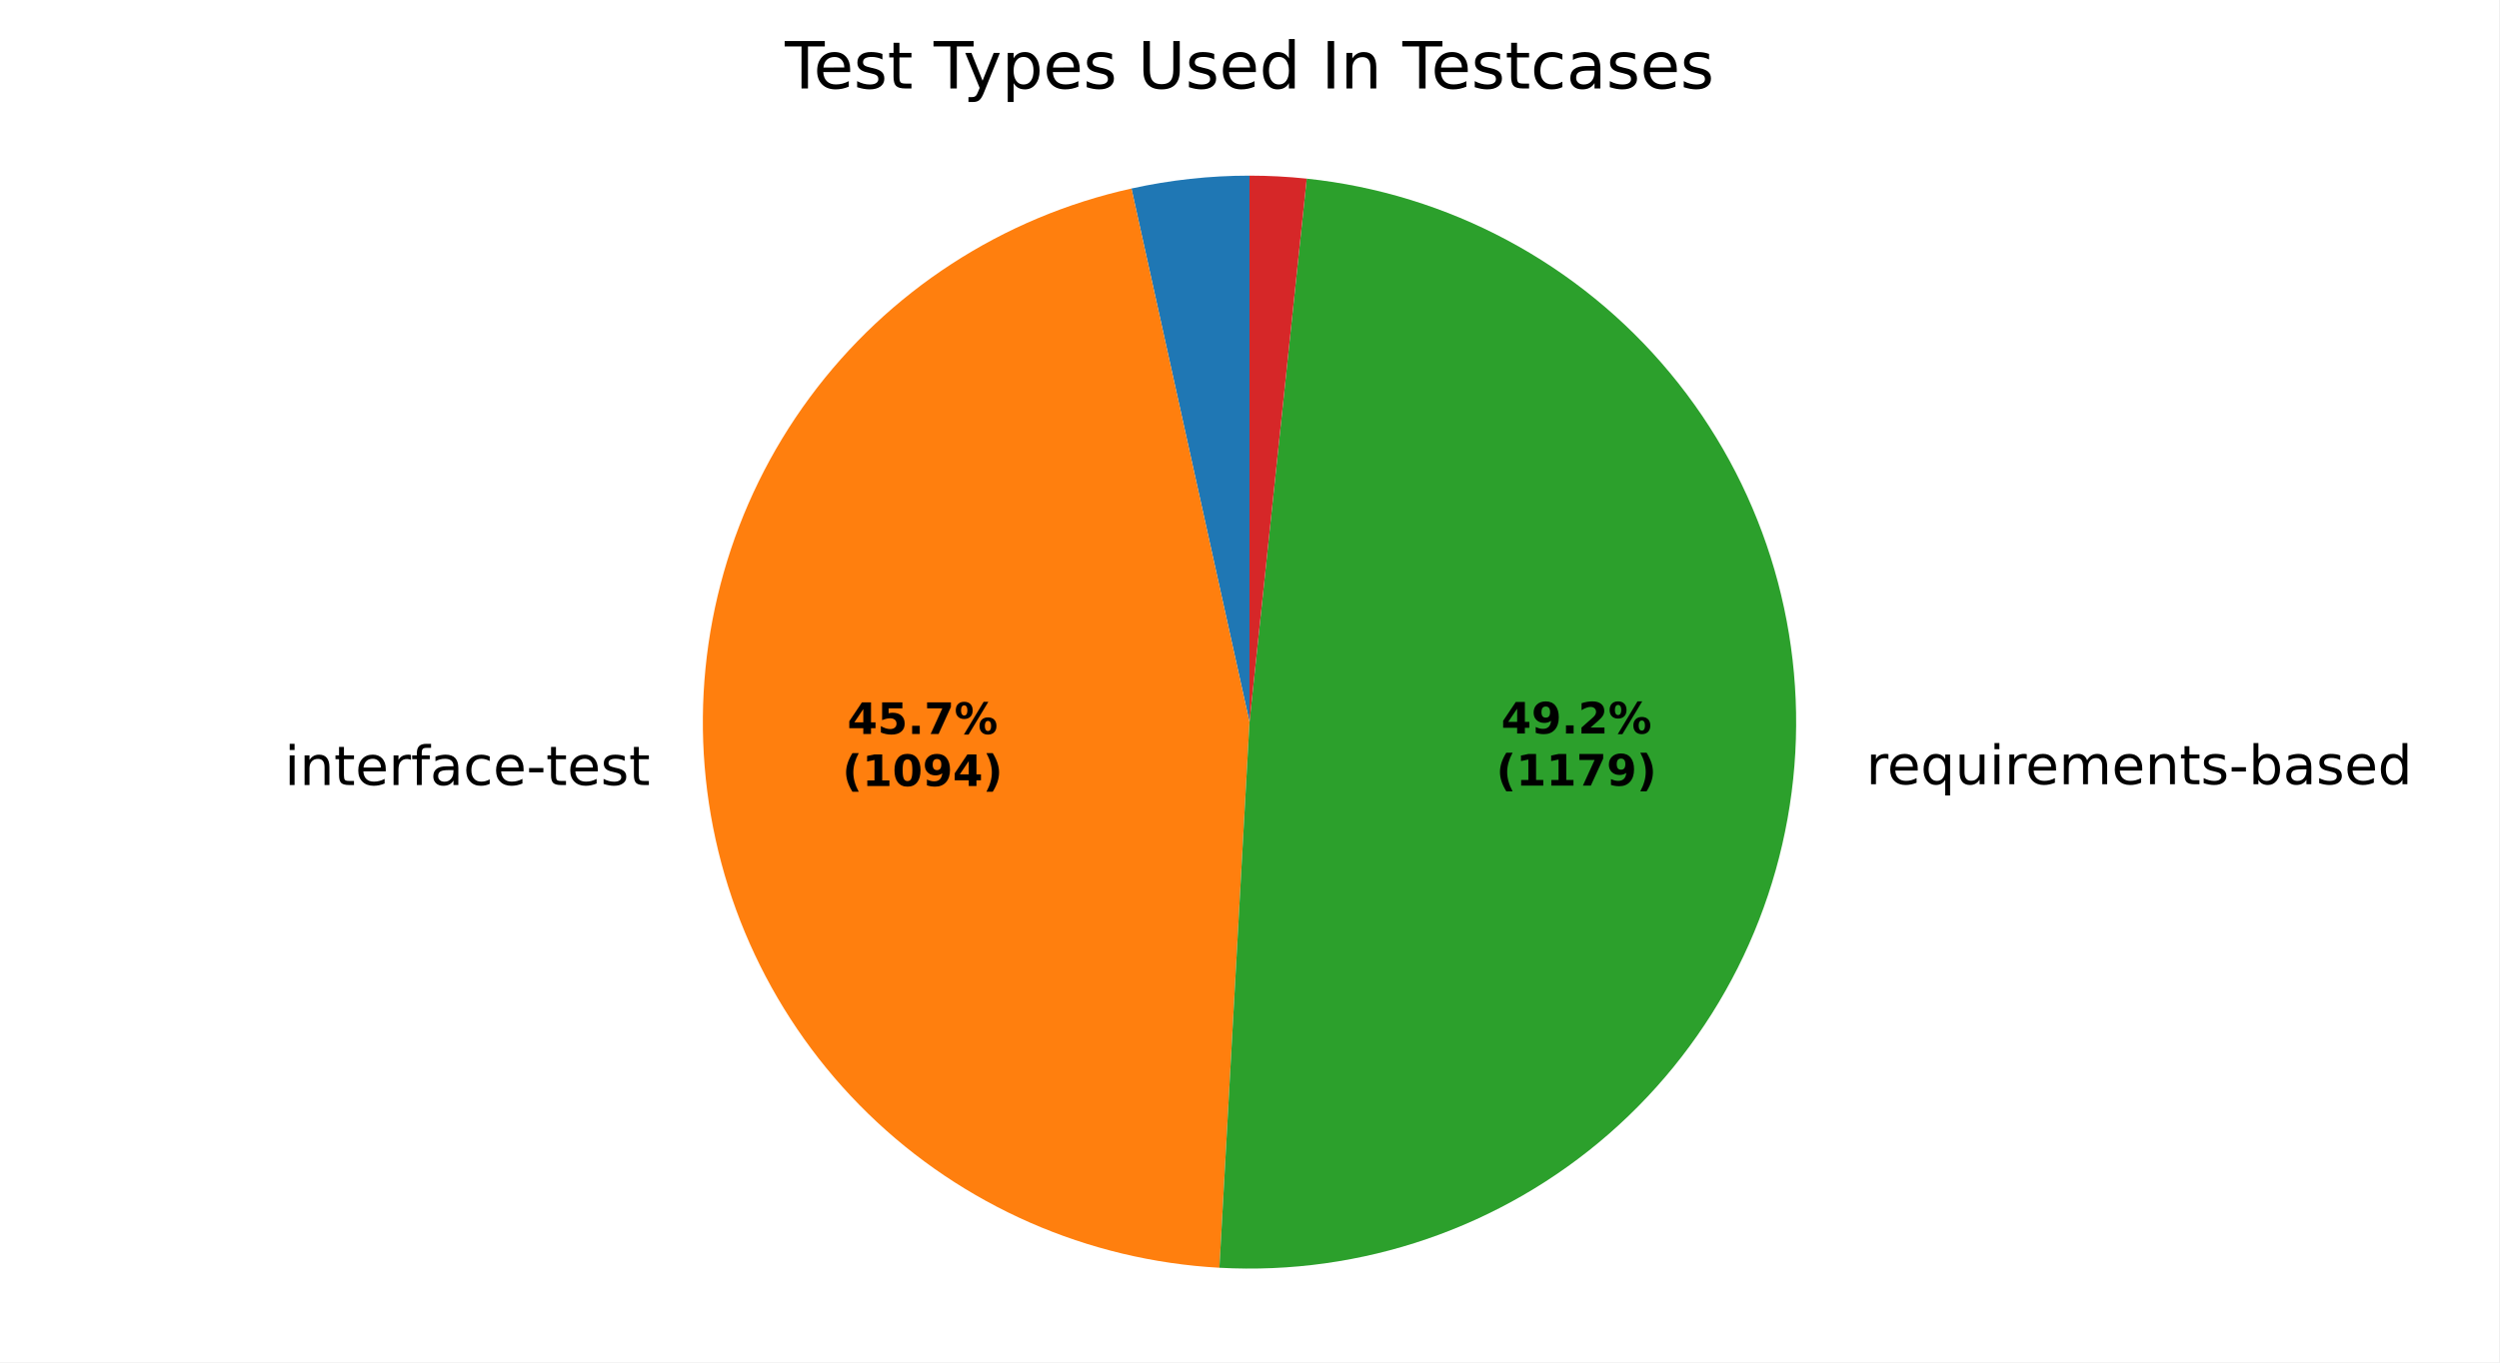
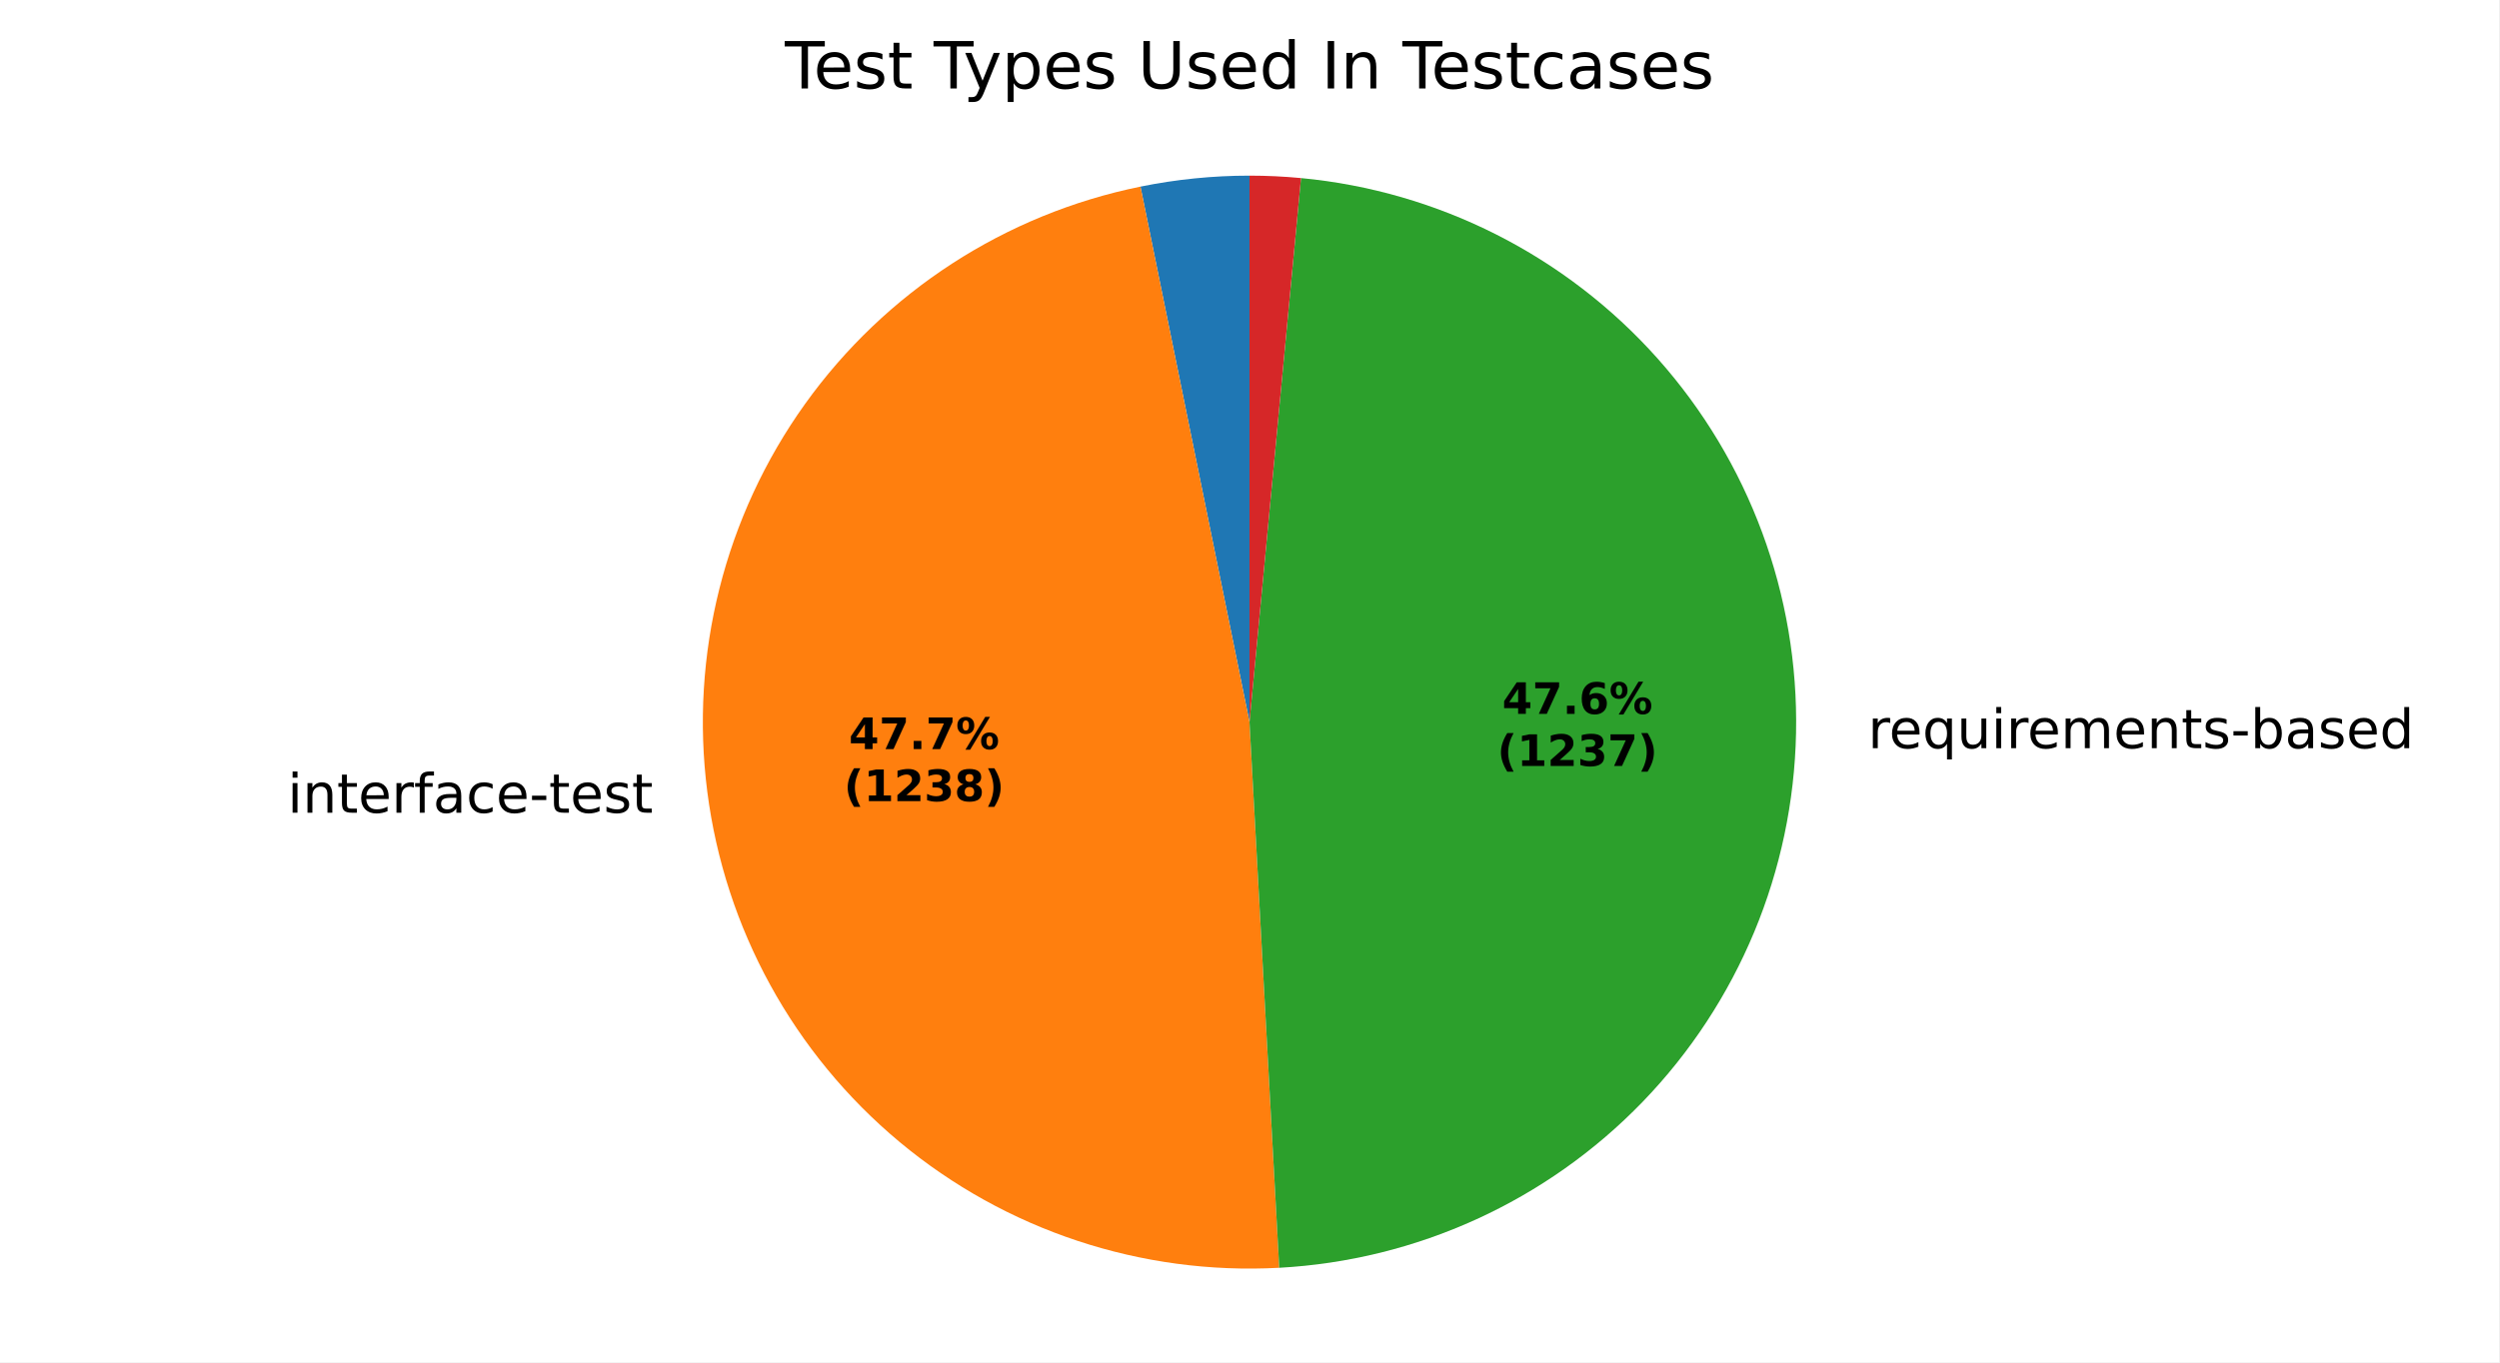
<svg xmlns="http://www.w3.org/2000/svg" xmlns:xlink="http://www.w3.org/1999/xlink" width="460.8pt" height="251.278pt" viewBox="0 0 460.8 251.278" version="1.1">
  <defs>
    <style type="text/css">*{stroke-linejoin: round; stroke-linecap: butt}</style>
  </defs>
  <g id="figure_1">
    <g id="patch_1">
      <path d="M 0 251.278  L 460.8 251.278  L 460.8 0  L 0 0  z " style="fill: #ffffff" />
    </g>
    <g id="axes_1">
      <g id="patch_2">
-         <path d="M 230.4 32.398  C 226.742 32.398 223.088 32.597 219.452 32.994  C 215.816 33.392 212.204 33.987 208.633 34.776  L 230.4 133.198  z " style="fill: #1f77b4" />
+         <path d="M 230.4 32.398  C 227.025 32.398 223.653 32.568 220.296 32.906  C 216.939 33.244 213.6 33.751 210.294 34.424  L 230.4 133.198  z " style="fill: #1f77b4" />
      </g>
      <g id="patch_3">
-         <path d="M 208.633 34.776  C 184.854 40.035 163.768 53.738 149.304 73.331  C 134.84 92.924 127.955 117.11 129.933 141.383  C 131.91 165.657 142.619 188.41 160.064 205.403  C 177.509 222.396 200.535 232.505 224.852 233.845  L 230.4 133.198  z " style="fill: #ff7f0e" />
+         <path d="M 210.294 34.424  C 185.355 39.5 163.242 53.837 148.43 74.533  C 133.618 95.229 127.18 120.785 130.42 146.028  C 133.659 171.271 146.341 194.373 165.898 210.659  C 185.455 226.944 210.472 235.234 235.884 233.849  L 230.4 133.198  z " style="fill: #ff7f0e" />
      </g>
      <g id="patch_4">
-         <path d="M 224.852 233.845  C 251.101 235.292 276.903 226.414 296.705 209.121  C 316.506 191.829 328.777 167.457 330.878 141.252  C 332.978 115.046 324.746 89.031 307.951 68.805  C 291.157 48.579 267.099 35.705 240.954 32.952  L 230.4 133.198  z " style="fill: #2ca02c" />
+         <path d="M 235.884 233.849  C 261.275 232.465 285.226 221.524 302.894 203.235  C 320.563 184.947 330.672 160.634 331.18 135.21  C 331.687 109.786 322.556 85.089 305.632 66.11  C 288.707 47.131 265.213 35.242 239.897 32.847  L 230.4 133.198  z " style="fill: #2ca02c" />
      </g>
      <g id="patch_5">
-         <path d="M 240.954 32.952  C 239.201 32.768 237.444 32.629 235.684 32.537  C 233.924 32.444 232.162 32.398 230.4 32.398  L 230.4 133.198  z " style="fill: #d62728" />
+         <path d="M 239.897 32.847  C 238.319 32.697 236.737 32.585 235.154 32.51  C 233.57 32.436 231.985 32.398 230.4 32.398  L 230.4 133.198  z " style="fill: #d62728" />
      </g>
      <g id="matplotlib.axis_1" />
      <g id="matplotlib.axis_2" />
      <g id="text_1">
-         <g transform="translate(49.2971 144.8001) scale(0.1 -0.1)">
+         <g transform="translate(49.83249 149.9087) scale(0.1 -0.1)">
          <defs>
            <path id="DejaVuSans-3" transform="scale(0.015625)" />
            <path id="DejaVuSans-4c" d="M 603 3500  L 1178 3500  L 1178 0  L 603 0  L 603 3500  z M 603 4863  L 1178 4863  L 1178 4134  L 603 4134  L 603 4863  z " transform="scale(0.015625)" />
            <path id="DejaVuSans-51" d="M 3513 2113  L 3513 0  L 2938 0  L 2938 2094  Q 2938 2591 2744 2837  Q 2550 3084 2163 3084  Q 1697 3084 1428 2787  Q 1159 2491 1159 1978  L 1159 0  L 581 0  L 581 3500  L 1159 3500  L 1159 2956  Q 1366 3272 1645 3428  Q 1925 3584 2291 3584  Q 2894 3584 3203 3211  Q 3513 2838 3513 2113  z " transform="scale(0.015625)" />
            <path id="DejaVuSans-57" d="M 1172 4494  L 1172 3500  L 2356 3500  L 2356 3053  L 1172 3053  L 1172 1153  Q 1172 725 1289 603  Q 1406 481 1766 481  L 2356 481  L 2356 0  L 1766 0  Q 1100 0 847 248  Q 594 497 594 1153  L 594 3053  L 172 3053  L 172 3500  L 594 3500  L 594 4494  L 1172 4494  z " transform="scale(0.015625)" />
            <path id="DejaVuSans-48" d="M 3597 1894  L 3597 1613  L 953 1613  Q 991 1019 1311 708  Q 1631 397 2203 397  Q 2534 397 2845 478  Q 3156 559 3463 722  L 3463 178  Q 3153 47 2828 -22  Q 2503 -91 2169 -91  Q 1331 -91 842 396  Q 353 884 353 1716  Q 353 2575 817 3079  Q 1281 3584 2069 3584  Q 2775 3584 3186 3129  Q 3597 2675 3597 1894  z M 3022 2063  Q 3016 2534 2758 2815  Q 2500 3097 2075 3097  Q 1594 3097 1305 2825  Q 1016 2553 972 2059  L 3022 2063  z " transform="scale(0.015625)" />
            <path id="DejaVuSans-55" d="M 2631 2963  Q 2534 3019 2420 3045  Q 2306 3072 2169 3072  Q 1681 3072 1420 2755  Q 1159 2438 1159 1844  L 1159 0  L 581 0  L 581 3500  L 1159 3500  L 1159 2956  Q 1341 3275 1631 3429  Q 1922 3584 2338 3584  Q 2397 3584 2469 3576  Q 2541 3569 2628 3553  L 2631 2963  z " transform="scale(0.015625)" />
            <path id="DejaVuSans-49" d="M 2375 4863  L 2375 4384  L 1825 4384  Q 1516 4384 1395 4259  Q 1275 4134 1275 3809  L 1275 3500  L 2222 3500  L 2222 3053  L 1275 3053  L 1275 0  L 697 0  L 697 3053  L 147 3053  L 147 3500  L 697 3500  L 697 3744  Q 697 4328 969 4595  Q 1241 4863 1831 4863  L 2375 4863  z " transform="scale(0.015625)" />
            <path id="DejaVuSans-44" d="M 2194 1759  Q 1497 1759 1228 1600  Q 959 1441 959 1056  Q 959 750 1161 570  Q 1363 391 1709 391  Q 2188 391 2477 730  Q 2766 1069 2766 1631  L 2766 1759  L 2194 1759  z M 3341 1997  L 3341 0  L 2766 0  L 2766 531  Q 2569 213 2275 61  Q 1981 -91 1556 -91  Q 1019 -91 701 211  Q 384 513 384 1019  Q 384 1609 779 1909  Q 1175 2209 1959 2209  L 2766 2209  L 2766 2266  Q 2766 2663 2505 2880  Q 2244 3097 1772 3097  Q 1472 3097 1187 3025  Q 903 2953 641 2809  L 641 3341  Q 956 3463 1253 3523  Q 1550 3584 1831 3584  Q 2591 3584 2966 3190  Q 3341 2797 3341 1997  z " transform="scale(0.015625)" />
            <path id="DejaVuSans-46" d="M 3122 3366  L 3122 2828  Q 2878 2963 2633 3030  Q 2388 3097 2138 3097  Q 1578 3097 1268 2742  Q 959 2388 959 1747  Q 959 1106 1268 751  Q 1578 397 2138 397  Q 2388 397 2633 464  Q 2878 531 3122 666  L 3122 134  Q 2881 22 2623 -34  Q 2366 -91 2075 -91  Q 1284 -91 818 406  Q 353 903 353 1747  Q 353 2603 823 3093  Q 1294 3584 2113 3584  Q 2378 3584 2631 3529  Q 2884 3475 3122 3366  z " transform="scale(0.015625)" />
            <path id="DejaVuSans-10" d="M 313 2009  L 1997 2009  L 1997 1497  L 313 1497  L 313 2009  z " transform="scale(0.015625)" />
            <path id="DejaVuSans-56" d="M 2834 3397  L 2834 2853  Q 2591 2978 2328 3040  Q 2066 3103 1784 3103  Q 1356 3103 1142 2972  Q 928 2841 928 2578  Q 928 2378 1081 2264  Q 1234 2150 1697 2047  L 1894 2003  Q 2506 1872 2764 1633  Q 3022 1394 3022 966  Q 3022 478 2636 193  Q 2250 -91 1575 -91  Q 1294 -91 989 -36  Q 684 19 347 128  L 347 722  Q 666 556 975 473  Q 1284 391 1588 391  Q 1994 391 2212 530  Q 2431 669 2431 922  Q 2431 1156 2273 1281  Q 2116 1406 1581 1522  L 1381 1569  Q 847 1681 609 1914  Q 372 2147 372 2553  Q 372 3047 722 3315  Q 1072 3584 1716 3584  Q 2034 3584 2315 3537  Q 2597 3491 2834 3397  z " transform="scale(0.015625)" />
          </defs>
          <use xlink:href="#DejaVuSans-3" />
          <use xlink:href="#DejaVuSans-4c" transform="translate(31.78125 0)" />
          <use xlink:href="#DejaVuSans-51" transform="translate(59.5625 0)" />
          <use xlink:href="#DejaVuSans-57" transform="translate(122.9375 0)" />
          <use xlink:href="#DejaVuSans-48" transform="translate(162.1406 0)" />
          <use xlink:href="#DejaVuSans-55" transform="translate(223.6719 0)" />
          <use xlink:href="#DejaVuSans-49" transform="translate(264.7812 0)" />
          <use xlink:href="#DejaVuSans-44" transform="translate(299.9844 0)" />
          <use xlink:href="#DejaVuSans-46" transform="translate(361.2656 0)" />
          <use xlink:href="#DejaVuSans-48" transform="translate(416.25 0)" />
          <use xlink:href="#DejaVuSans-10" transform="translate(477.7812 0)" />
          <use xlink:href="#DejaVuSans-57" transform="translate(513.8594 0)" />
          <use xlink:href="#DejaVuSans-48" transform="translate(553.0625 0)" />
          <use xlink:href="#DejaVuSans-56" transform="translate(614.5938 0)" />
          <use xlink:href="#DejaVuSans-57" transform="translate(666.6875 0)" />
        </g>
      </g>
      <g id="text_2">
-         <g transform="translate(340.9256 144.6552) scale(0.1 -0.1)">
+         <g transform="translate(341.2577 138.0092) scale(0.1 -0.1)">
          <defs>
            <path id="DejaVuSans-54" d="M 947 1747  Q 947 1113 1208 752  Q 1469 391 1925 391  Q 2381 391 2643 752  Q 2906 1113 2906 1747  Q 2906 2381 2643 2742  Q 2381 3103 1925 3103  Q 1469 3103 1208 2742  Q 947 2381 947 1747  z M 2906 525  Q 2725 213 2448 61  Q 2172 -91 1784 -91  Q 1150 -91 751 415  Q 353 922 353 1747  Q 353 2572 751 3078  Q 1150 3584 1784 3584  Q 2172 3584 2448 3432  Q 2725 3281 2906 2969  L 2906 3500  L 3481 3500  L 3481 -1331  L 2906 -1331  L 2906 525  z " transform="scale(0.015625)" />
            <path id="DejaVuSans-58" d="M 544 1381  L 544 3500  L 1119 3500  L 1119 1403  Q 1119 906 1312 657  Q 1506 409 1894 409  Q 2359 409 2629 706  Q 2900 1003 2900 1516  L 2900 3500  L 3475 3500  L 3475 0  L 2900 0  L 2900 538  Q 2691 219 2414 64  Q 2138 -91 1772 -91  Q 1169 -91 856 284  Q 544 659 544 1381  z M 1991 3584  L 1991 3584  z " transform="scale(0.015625)" />
            <path id="DejaVuSans-50" d="M 3328 2828  Q 3544 3216 3844 3400  Q 4144 3584 4550 3584  Q 5097 3584 5394 3201  Q 5691 2819 5691 2113  L 5691 0  L 5113 0  L 5113 2094  Q 5113 2597 4934 2840  Q 4756 3084 4391 3084  Q 3944 3084 3684 2787  Q 3425 2491 3425 1978  L 3425 0  L 2847 0  L 2847 2094  Q 2847 2600 2669 2842  Q 2491 3084 2119 3084  Q 1678 3084 1418 2786  Q 1159 2488 1159 1978  L 1159 0  L 581 0  L 581 3500  L 1159 3500  L 1159 2956  Q 1356 3278 1631 3431  Q 1906 3584 2284 3584  Q 2666 3584 2933 3390  Q 3200 3197 3328 2828  z " transform="scale(0.015625)" />
            <path id="DejaVuSans-45" d="M 3116 1747  Q 3116 2381 2855 2742  Q 2594 3103 2138 3103  Q 1681 3103 1420 2742  Q 1159 2381 1159 1747  Q 1159 1113 1420 752  Q 1681 391 2138 391  Q 2594 391 2855 752  Q 3116 1113 3116 1747  z M 1159 2969  Q 1341 3281 1617 3432  Q 1894 3584 2278 3584  Q 2916 3584 3314 3078  Q 3713 2572 3713 1747  Q 3713 922 3314 415  Q 2916 -91 2278 -91  Q 1894 -91 1617 61  Q 1341 213 1159 525  L 1159 0  L 581 0  L 581 4863  L 1159 4863  L 1159 2969  z " transform="scale(0.015625)" />
            <path id="DejaVuSans-47" d="M 2906 2969  L 2906 4863  L 3481 4863  L 3481 0  L 2906 0  L 2906 525  Q 2725 213 2448 61  Q 2172 -91 1784 -91  Q 1150 -91 751 415  Q 353 922 353 1747  Q 353 2572 751 3078  Q 1150 3584 1784 3584  Q 2172 3584 2448 3432  Q 2725 3281 2906 2969  z M 947 1747  Q 947 1113 1208 752  Q 1469 391 1925 391  Q 2381 391 2643 752  Q 2906 1113 2906 1747  Q 2906 2381 2643 2742  Q 2381 3103 1925 3103  Q 1469 3103 1208 2742  Q 947 2381 947 1747  z " transform="scale(0.015625)" />
          </defs>
          <use xlink:href="#DejaVuSans-3" />
          <use xlink:href="#DejaVuSans-55" transform="translate(31.78125 0)" />
          <use xlink:href="#DejaVuSans-48" transform="translate(70.6875 0)" />
          <use xlink:href="#DejaVuSans-54" transform="translate(132.2188 0)" />
          <use xlink:href="#DejaVuSans-58" transform="translate(195.7031 0)" />
          <use xlink:href="#DejaVuSans-4c" transform="translate(259.0781 0)" />
          <use xlink:href="#DejaVuSans-55" transform="translate(286.8594 0)" />
          <use xlink:href="#DejaVuSans-48" transform="translate(325.7656 0)" />
          <use xlink:href="#DejaVuSans-50" transform="translate(387.2969 0)" />
          <use xlink:href="#DejaVuSans-48" transform="translate(484.7031 0)" />
          <use xlink:href="#DejaVuSans-51" transform="translate(546.2344 0)" />
          <use xlink:href="#DejaVuSans-57" transform="translate(609.6094 0)" />
          <use xlink:href="#DejaVuSans-56" transform="translate(648.8125 0)" />
          <use xlink:href="#DejaVuSans-10" transform="translate(700.9062 0)" />
          <use xlink:href="#DejaVuSans-45" transform="translate(736.9844 0)" />
          <use xlink:href="#DejaVuSans-44" transform="translate(800.4688 0)" />
          <use xlink:href="#DejaVuSans-56" transform="translate(861.75 0)" />
          <use xlink:href="#DejaVuSans-48" transform="translate(913.8438 0)" />
          <use xlink:href="#DejaVuSans-47" transform="translate(975.375 0)" />
        </g>
      </g>
      <g id="text_3">
-         <g transform="translate(156.2429 135.3867) scale(0.08 -0.08)">
+         <g transform="translate(156.5348 138.1732) scale(0.08 -0.08)">
          <defs>
            <path id="DejaVuSans-Bold-17" d="M 2356 3675  L 1038 1722  L 2356 1722  L 2356 3675  z M 2156 4666  L 3494 4666  L 3494 1722  L 4159 1722  L 4159 850  L 3494 850  L 3494 0  L 2356 0  L 2356 850  L 288 850  L 288 1881  L 2156 4666  z " transform="scale(0.015625)" />
-             <path id="DejaVuSans-Bold-18" d="M 678 4666  L 3669 4666  L 3669 3781  L 1638 3781  L 1638 3059  Q 1775 3097 1914 3117  Q 2053 3138 2203 3138  Q 3056 3138 3531 2711  Q 4006 2284 4006 1522  Q 4006 766 3489 337  Q 2972 -91 2053 -91  Q 1656 -91 1267 -14  Q 878 63 494 219  L 494 1166  Q 875 947 1217 837  Q 1559 728 1863 728  Q 2300 728 2551 942  Q 2803 1156 2803 1522  Q 2803 1891 2551 2103  Q 2300 2316 1863 2316  Q 1603 2316 1309 2248  Q 1016 2181 678 2041  L 678 4666  z " transform="scale(0.015625)" />
+             <path id="DejaVuSans-Bold-1a" d="M 428 4666  L 3944 4666  L 3944 3988  L 2125 0  L 953 0  L 2675 3781  L 428 3781  L 428 4666  z " transform="scale(0.015625)" />
            <path id="DejaVuSans-Bold-11" d="M 653 1209  L 1778 1209  L 1778 0  L 653 0  L 653 1209  z " transform="scale(0.015625)" />
-             <path id="DejaVuSans-Bold-1a" d="M 428 4666  L 3944 4666  L 3944 3988  L 2125 0  L 953 0  L 2675 3781  L 428 3781  L 428 4666  z " transform="scale(0.015625)" />
            <path id="DejaVuSans-Bold-8" d="M 4959 1925  Q 4738 1925 4616 1733  Q 4494 1541 4494 1184  Q 4494 825 4614 633  Q 4734 441 4959 441  Q 5184 441 5303 633  Q 5422 825 5422 1184  Q 5422 1541 5301 1733  Q 5181 1925 4959 1925  z M 4959 2450  Q 5541 2450 5875 2112  Q 6209 1775 6209 1184  Q 6209 594 5875 251  Q 5541 -91 4959 -91  Q 4378 -91 4042 251  Q 3706 594 3706 1184  Q 3706 1772 4042 2111  Q 4378 2450 4959 2450  z M 2094 -91  L 1403 -91  L 4319 4750  L 5013 4750  L 2094 -91  z M 1453 4750  Q 2034 4750 2367 4411  Q 2700 4072 2700 3481  Q 2700 2891 2367 2550  Q 2034 2209 1453 2209  Q 872 2209 539 2550  Q 206 2891 206 3481  Q 206 4072 539 4411  Q 872 4750 1453 4750  z M 1453 4225  Q 1228 4225 1106 4031  Q 984 3838 984 3481  Q 984 3122 1106 2926  Q 1228 2731 1453 2731  Q 1678 2731 1798 2926  Q 1919 3122 1919 3481  Q 1919 3838 1797 4031  Q 1675 4225 1453 4225  z " transform="scale(0.015625)" />
          </defs>
          <use xlink:href="#DejaVuSans-Bold-17" />
-           <use xlink:href="#DejaVuSans-Bold-18" transform="translate(69.57812 0)" />
+           <use xlink:href="#DejaVuSans-Bold-1a" transform="translate(69.57812 0)" />
          <use xlink:href="#DejaVuSans-Bold-11" transform="translate(139.1562 0)" />
          <use xlink:href="#DejaVuSans-Bold-1a" transform="translate(177.1406 0)" />
          <use xlink:href="#DejaVuSans-Bold-8" transform="translate(246.7188 0)" />
        </g>
-         <g transform="translate(155.331 144.9883) scale(0.08 -0.08)">
+         <g transform="translate(155.6229 147.7748) scale(0.08 -0.08)">
          <defs>
            <path id="DejaVuSans-Bold-b" d="M 2413 -844  L 1484 -844  Q 1006 -72 778 623  Q 550 1319 550 2003  Q 550 2688 779 3389  Q 1009 4091 1484 4856  L 2413 4856  Q 2013 4116 1813 3408  Q 1613 2700 1613 2009  Q 1613 1319 1811 609  Q 2009 -100 2413 -844  z " transform="scale(0.015625)" />
            <path id="DejaVuSans-Bold-14" d="M 750 831  L 1813 831  L 1813 3847  L 722 3622  L 722 4441  L 1806 4666  L 2950 4666  L 2950 831  L 4013 831  L 4013 0  L 750 0  L 750 831  z " transform="scale(0.015625)" />
-             <path id="DejaVuSans-Bold-13" d="M 2944 2338  Q 2944 3213 2780 3570  Q 2616 3928 2228 3928  Q 1841 3928 1675 3570  Q 1509 3213 1509 2338  Q 1509 1453 1675 1090  Q 1841 728 2228 728  Q 2613 728 2778 1090  Q 2944 1453 2944 2338  z M 4147 2328  Q 4147 1169 3647 539  Q 3147 -91 2228 -91  Q 1306 -91 806 539  Q 306 1169 306 2328  Q 306 3491 806 4120  Q 1306 4750 2228 4750  Q 3147 4750 3647 4120  Q 4147 3491 4147 2328  z " transform="scale(0.015625)" />
-             <path id="DejaVuSans-Bold-1c" d="M 641 103  L 641 966  Q 928 831 1190 764  Q 1453 697 1709 697  Q 2247 697 2547 995  Q 2847 1294 2900 1881  Q 2688 1725 2447 1647  Q 2206 1569 1925 1569  Q 1209 1569 770 1986  Q 331 2403 331 3084  Q 331 3838 820 4291  Q 1309 4744 2131 4744  Q 3044 4744 3544 4128  Q 4044 3513 4044 2388  Q 4044 1231 3459 570  Q 2875 -91 1856 -91  Q 1528 -91 1228 -42  Q 928 6 641 103  z M 2125 2350  Q 2441 2350 2600 2554  Q 2759 2759 2759 3169  Q 2759 3575 2600 3781  Q 2441 3988 2125 3988  Q 1809 3988 1650 3781  Q 1491 3575 1491 3169  Q 1491 2759 1650 2554  Q 1809 2350 2125 2350  z " transform="scale(0.015625)" />
+             <path id="DejaVuSans-Bold-15" d="M 1844 884  L 3897 884  L 3897 0  L 506 0  L 506 884  L 2209 2388  Q 2438 2594 2547 2791  Q 2656 2988 2656 3200  Q 2656 3528 2436 3728  Q 2216 3928 1850 3928  Q 1569 3928 1234 3808  Q 900 3688 519 3450  L 519 4475  Q 925 4609 1322 4679  Q 1719 4750 2100 4750  Q 2938 4750 3402 4381  Q 3866 4013 3866 3353  Q 3866 2972 3669 2642  Q 3472 2313 2841 1759  L 1844 884  z " transform="scale(0.015625)" />
+             <path id="DejaVuSans-Bold-16" d="M 2981 2516  Q 3453 2394 3698 2092  Q 3944 1791 3944 1325  Q 3944 631 3412 270  Q 2881 -91 1863 -91  Q 1503 -91 1142 -33  Q 781 25 428 141  L 428 1069  Q 766 900 1098 814  Q 1431 728 1753 728  Q 2231 728 2486 893  Q 2741 1059 2741 1369  Q 2741 1688 2480 1852  Q 2219 2016 1709 2016  L 1228 2016  L 1228 2791  L 1734 2791  Q 2188 2791 2409 2933  Q 2631 3075 2631 3366  Q 2631 3634 2415 3781  Q 2200 3928 1806 3928  Q 1516 3928 1219 3862  Q 922 3797 628 3669  L 628 4550  Q 984 4650 1334 4700  Q 1684 4750 2022 4750  Q 2931 4750 3382 4451  Q 3834 4153 3834 3553  Q 3834 3144 3618 2883  Q 3403 2622 2981 2516  z " transform="scale(0.015625)" />
+             <path id="DejaVuSans-Bold-1b" d="M 2228 2088  Q 1891 2088 1709 1903  Q 1528 1719 1528 1375  Q 1528 1031 1709 848  Q 1891 666 2228 666  Q 2563 666 2741 848  Q 2919 1031 2919 1375  Q 2919 1722 2741 1905  Q 2563 2088 2228 2088  z M 1350 2484  Q 925 2613 709 2878  Q 494 3144 494 3541  Q 494 4131 934 4440  Q 1375 4750 2228 4750  Q 3075 4750 3515 4442  Q 3956 4134 3956 3541  Q 3956 3144 3739 2878  Q 3522 2613 3097 2484  Q 3572 2353 3814 2058  Q 4056 1763 4056 1313  Q 4056 619 3595 264  Q 3134 -91 2228 -91  Q 1319 -91 855 264  Q 391 619 391 1313  Q 391 1763 633 2058  Q 875 2353 1350 2484  z M 1631 3419  Q 1631 3141 1786 2991  Q 1941 2841 2228 2841  Q 2509 2841 2662 2991  Q 2816 3141 2816 3419  Q 2816 3697 2662 3845  Q 2509 3994 2228 3994  Q 1941 3994 1786 3844  Q 1631 3694 1631 3419  z " transform="scale(0.015625)" />
            <path id="DejaVuSans-Bold-c" d="M 513 -844  Q 913 -100 1113 609  Q 1313 1319 1313 2009  Q 1313 2700 1113 3408  Q 913 4116 513 4856  L 1441 4856  Q 1916 4091 2145 3389  Q 2375 2688 2375 2003  Q 2375 1319 2147 623  Q 1919 -72 1441 -844  L 513 -844  z " transform="scale(0.015625)" />
          </defs>
          <use xlink:href="#DejaVuSans-Bold-b" />
          <use xlink:href="#DejaVuSans-Bold-14" transform="translate(45.70312 0)" />
-           <use xlink:href="#DejaVuSans-Bold-13" transform="translate(115.2812 0)" />
-           <use xlink:href="#DejaVuSans-Bold-1c" transform="translate(184.8594 0)" />
-           <use xlink:href="#DejaVuSans-Bold-17" transform="translate(254.4375 0)" />
+           <use xlink:href="#DejaVuSans-Bold-15" transform="translate(115.2812 0)" />
+           <use xlink:href="#DejaVuSans-Bold-16" transform="translate(184.8594 0)" />
+           <use xlink:href="#DejaVuSans-Bold-1b" transform="translate(254.4375 0)" />
          <use xlink:href="#DejaVuSans-Bold-c" transform="translate(324.0156 0)" />
        </g>
      </g>
      <g id="text_4">
-         <g transform="translate(276.8098 135.3077) scale(0.08 -0.08)">
+         <g transform="translate(276.9909 131.6826) scale(0.08 -0.08)">
          <defs>
-             <path id="DejaVuSans-Bold-15" d="M 1844 884  L 3897 884  L 3897 0  L 506 0  L 506 884  L 2209 2388  Q 2438 2594 2547 2791  Q 2656 2988 2656 3200  Q 2656 3528 2436 3728  Q 2216 3928 1850 3928  Q 1569 3928 1234 3808  Q 900 3688 519 3450  L 519 4475  Q 925 4609 1322 4679  Q 1719 4750 2100 4750  Q 2938 4750 3402 4381  Q 3866 4013 3866 3353  Q 3866 2972 3669 2642  Q 3472 2313 2841 1759  L 1844 884  z " transform="scale(0.015625)" />
+             <path id="DejaVuSans-Bold-19" d="M 2316 2303  Q 2000 2303 1842 2098  Q 1684 1894 1684 1484  Q 1684 1075 1842 870  Q 2000 666 2316 666  Q 2634 666 2792 870  Q 2950 1075 2950 1484  Q 2950 1894 2792 2098  Q 2634 2303 2316 2303  z M 3803 4544  L 3803 3681  Q 3506 3822 3243 3889  Q 2981 3956 2731 3956  Q 2194 3956 1894 3657  Q 1594 3359 1544 2772  Q 1750 2925 1990 3001  Q 2231 3078 2516 3078  Q 3231 3078 3670 2659  Q 4109 2241 4109 1563  Q 4109 813 3618 361  Q 3128 -91 2303 -91  Q 1394 -91 895 523  Q 397 1138 397 2266  Q 397 3422 980 4083  Q 1563 4744 2578 4744  Q 2900 4744 3203 4694  Q 3506 4644 3803 4544  z " transform="scale(0.015625)" />
          </defs>
          <use xlink:href="#DejaVuSans-Bold-17" />
-           <use xlink:href="#DejaVuSans-Bold-1c" transform="translate(69.57812 0)" />
+           <use xlink:href="#DejaVuSans-Bold-1a" transform="translate(69.57812 0)" />
          <use xlink:href="#DejaVuSans-Bold-11" transform="translate(139.1562 0)" />
-           <use xlink:href="#DejaVuSans-Bold-15" transform="translate(177.1406 0)" />
+           <use xlink:href="#DejaVuSans-Bold-19" transform="translate(177.1406 0)" />
          <use xlink:href="#DejaVuSans-Bold-8" transform="translate(246.7188 0)" />
        </g>
-         <g transform="translate(275.8979 144.9092) scale(0.08 -0.08)">
+         <g transform="translate(276.079 141.2842) scale(0.08 -0.08)">
          <use xlink:href="#DejaVuSans-Bold-b" />
          <use xlink:href="#DejaVuSans-Bold-14" transform="translate(45.70312 0)" />
-           <use xlink:href="#DejaVuSans-Bold-14" transform="translate(115.2812 0)" />
-           <use xlink:href="#DejaVuSans-Bold-1a" transform="translate(184.8594 0)" />
-           <use xlink:href="#DejaVuSans-Bold-1c" transform="translate(254.4375 0)" />
+           <use xlink:href="#DejaVuSans-Bold-15" transform="translate(115.2812 0)" />
+           <use xlink:href="#DejaVuSans-Bold-16" transform="translate(184.8594 0)" />
+           <use xlink:href="#DejaVuSans-Bold-1a" transform="translate(254.4375 0)" />
          <use xlink:href="#DejaVuSans-Bold-c" transform="translate(324.0156 0)" />
        </g>
      </g>
      <g id="text_5">
        <g transform="translate(144.7247 16.31812) scale(0.12 -0.12)">
          <defs>
            <path id="DejaVuSans-37" d="M -19 4666  L 3928 4666  L 3928 4134  L 2272 4134  L 2272 0  L 1638 0  L 1638 4134  L -19 4134  L -19 4666  z " transform="scale(0.015625)" />
            <path id="DejaVuSans-5c" d="M 2059 -325  Q 1816 -950 1584 -1140  Q 1353 -1331 966 -1331  L 506 -1331  L 506 -850  L 844 -850  Q 1081 -850 1212 -737  Q 1344 -625 1503 -206  L 1606 56  L 191 3500  L 800 3500  L 1894 763  L 2988 3500  L 3597 3500  L 2059 -325  z " transform="scale(0.015625)" />
            <path id="DejaVuSans-53" d="M 1159 525  L 1159 -1331  L 581 -1331  L 581 3500  L 1159 3500  L 1159 2969  Q 1341 3281 1617 3432  Q 1894 3584 2278 3584  Q 2916 3584 3314 3078  Q 3713 2572 3713 1747  Q 3713 922 3314 415  Q 2916 -91 2278 -91  Q 1894 -91 1617 61  Q 1341 213 1159 525  z M 3116 1747  Q 3116 2381 2855 2742  Q 2594 3103 2138 3103  Q 1681 3103 1420 2742  Q 1159 2381 1159 1747  Q 1159 1113 1420 752  Q 1681 391 2138 391  Q 2594 391 2855 752  Q 3116 1113 3116 1747  z " transform="scale(0.015625)" />
            <path id="DejaVuSans-38" d="M 556 4666  L 1191 4666  L 1191 1831  Q 1191 1081 1462 751  Q 1734 422 2344 422  Q 2950 422 3222 751  Q 3494 1081 3494 1831  L 3494 4666  L 4128 4666  L 4128 1753  Q 4128 841 3676 375  Q 3225 -91 2344 -91  Q 1459 -91 1007 375  Q 556 841 556 1753  L 556 4666  z " transform="scale(0.015625)" />
            <path id="DejaVuSans-2c" d="M 628 4666  L 1259 4666  L 1259 0  L 628 0  L 628 4666  z " transform="scale(0.015625)" />
          </defs>
          <use xlink:href="#DejaVuSans-37" />
          <use xlink:href="#DejaVuSans-48" transform="translate(44.09375 0)" />
          <use xlink:href="#DejaVuSans-56" transform="translate(105.625 0)" />
          <use xlink:href="#DejaVuSans-57" transform="translate(157.7188 0)" />
          <use xlink:href="#DejaVuSans-3" transform="translate(196.9219 0)" />
          <use xlink:href="#DejaVuSans-37" transform="translate(228.7031 0)" />
          <use xlink:href="#DejaVuSans-5c" transform="translate(274.2031 0)" />
          <use xlink:href="#DejaVuSans-53" transform="translate(333.3906 0)" />
          <use xlink:href="#DejaVuSans-48" transform="translate(396.875 0)" />
          <use xlink:href="#DejaVuSans-56" transform="translate(458.4062 0)" />
          <use xlink:href="#DejaVuSans-3" transform="translate(510.5 0)" />
          <use xlink:href="#DejaVuSans-38" transform="translate(542.2812 0)" />
          <use xlink:href="#DejaVuSans-56" transform="translate(615.4688 0)" />
          <use xlink:href="#DejaVuSans-48" transform="translate(667.5625 0)" />
          <use xlink:href="#DejaVuSans-47" transform="translate(729.0938 0)" />
          <use xlink:href="#DejaVuSans-3" transform="translate(792.5781 0)" />
          <use xlink:href="#DejaVuSans-2c" transform="translate(824.3594 0)" />
          <use xlink:href="#DejaVuSans-51" transform="translate(853.8594 0)" />
          <use xlink:href="#DejaVuSans-3" transform="translate(917.2344 0)" />
          <use xlink:href="#DejaVuSans-37" transform="translate(949.0156 0)" />
          <use xlink:href="#DejaVuSans-48" transform="translate(993.1094 0)" />
          <use xlink:href="#DejaVuSans-56" transform="translate(1054.641 0)" />
          <use xlink:href="#DejaVuSans-57" transform="translate(1106.734 0)" />
          <use xlink:href="#DejaVuSans-46" transform="translate(1145.938 0)" />
          <use xlink:href="#DejaVuSans-44" transform="translate(1200.922 0)" />
          <use xlink:href="#DejaVuSans-56" transform="translate(1262.203 0)" />
          <use xlink:href="#DejaVuSans-48" transform="translate(1314.297 0)" />
          <use xlink:href="#DejaVuSans-56" transform="translate(1375.828 0)" />
        </g>
      </g>
    </g>
  </g>
</svg>
